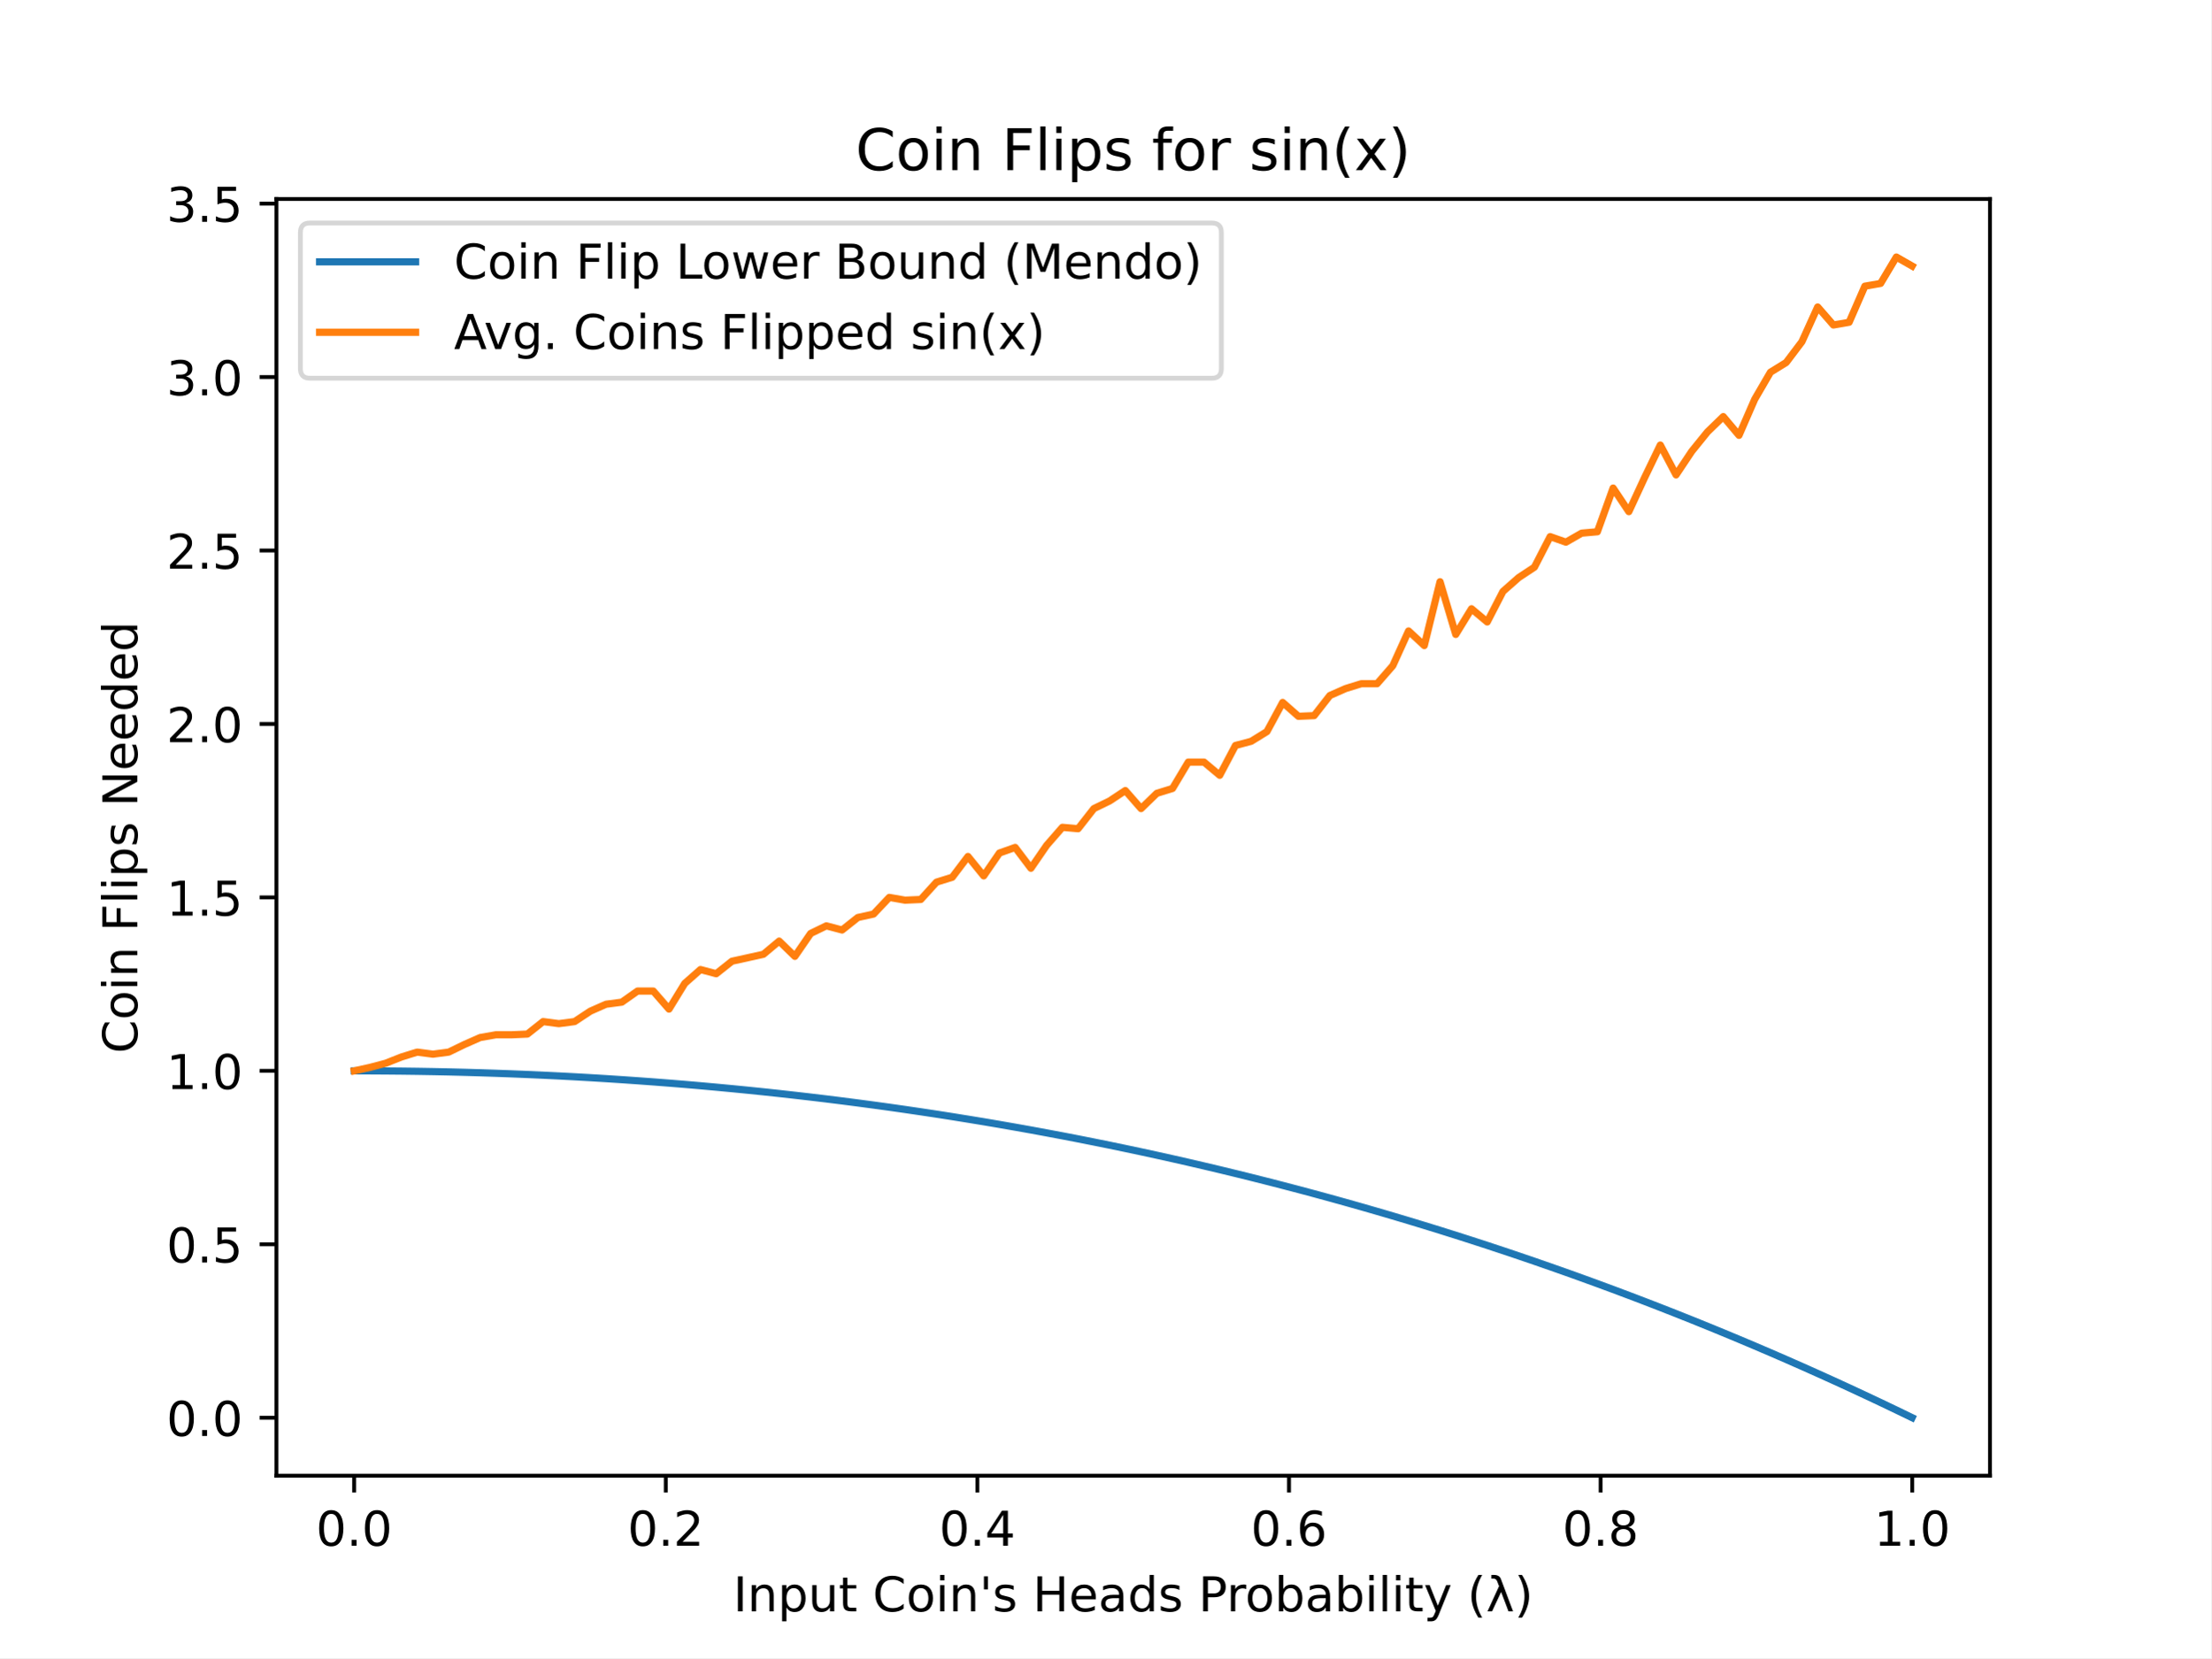
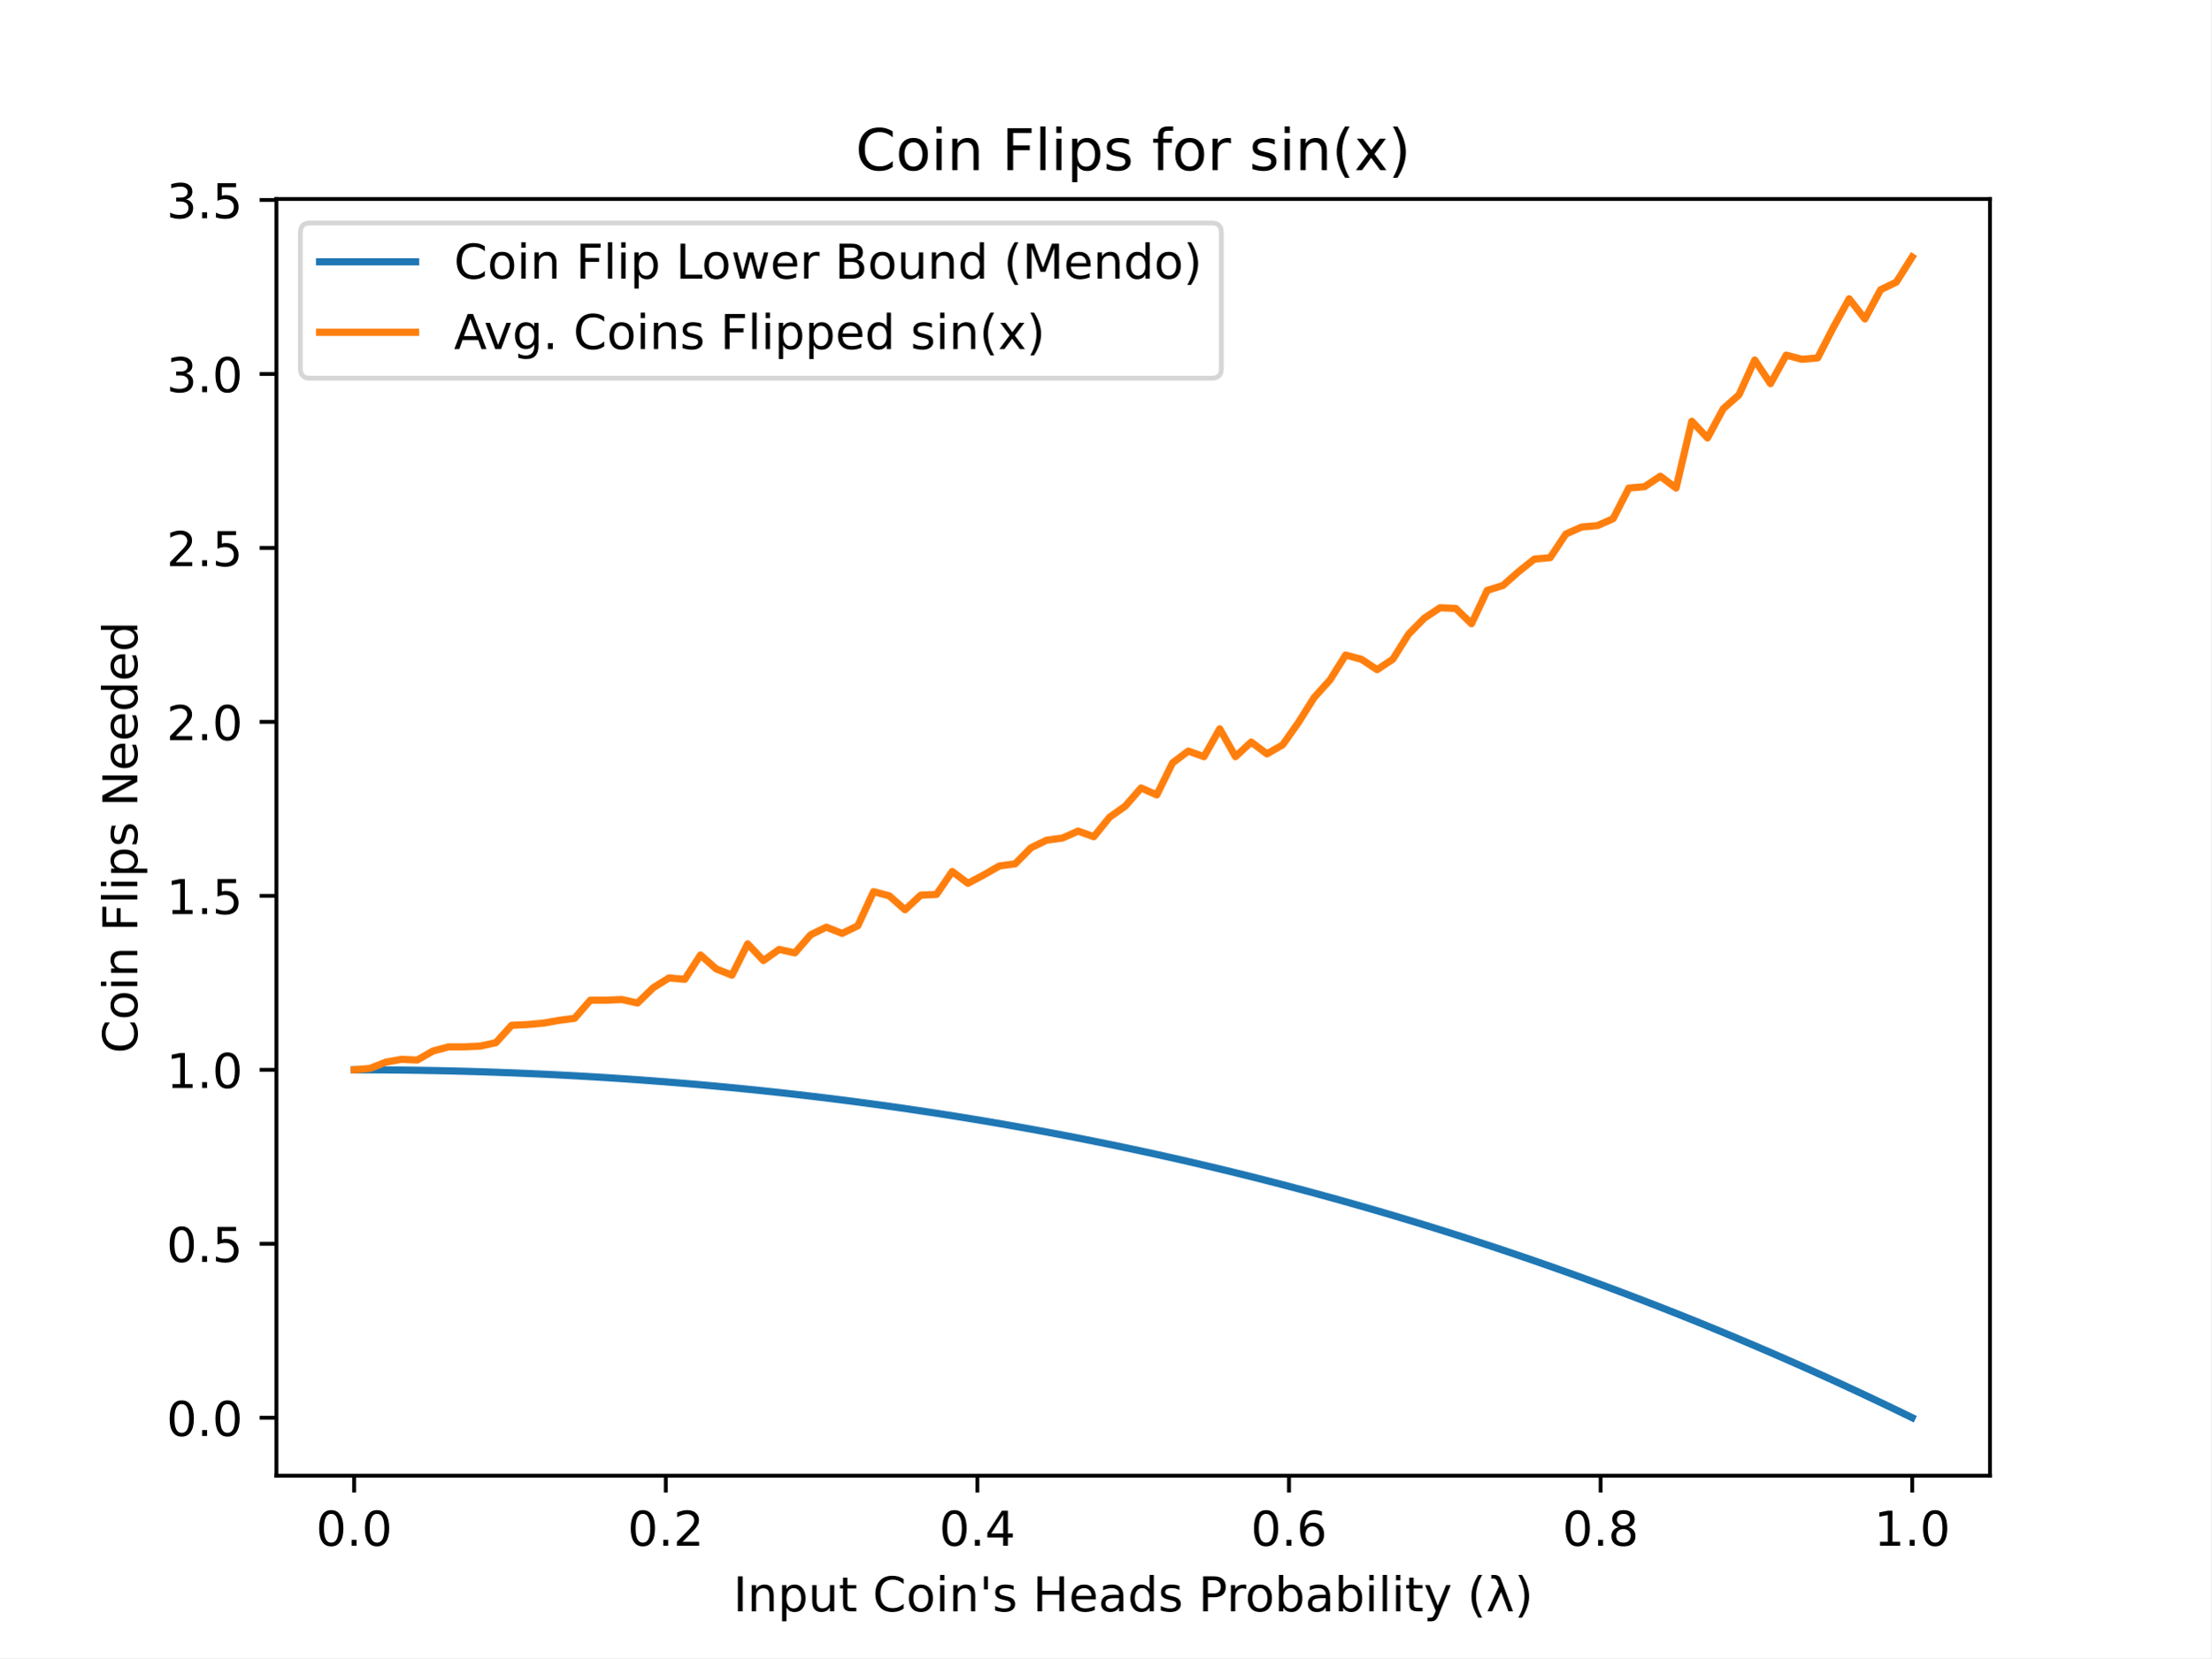
<svg xmlns="http://www.w3.org/2000/svg" xmlns:xlink="http://www.w3.org/1999/xlink" height="345.6pt" version="1.1" viewBox="0 0 460.8 345.6" width="460.8pt">
  <defs>
    <style type="text/css">
*{stroke-linecap:butt;stroke-linejoin:round;}
  </style>
  </defs>
  <g id="figure_1">
    <g id="patch_1">
      <path d="M 0 345.6  L 460.8 345.6  L 460.8 0  L 0 0  z " style="fill:#ffffff;" />
    </g>
    <g id="axes_1">
      <g id="patch_2">
        <path d="M 57.6 307.584  L 414.72 307.584  L 414.72 41.472  L 57.6 41.472  z " style="fill:#ffffff;" />
      </g>
      <g id="matplotlib.axis_1">
        <g id="xtick_1">
          <g id="line2d_1">
            <defs>
-               <path d="M 0 0  L 0 3.5  " id="mc92b07c3da" style="stroke:#000000;stroke-width:0.8;" />
+               <path d="M 0 0  L 0 3.5  " id="m9c126d61dc" style="stroke:#000000;stroke-width:0.8;" />
            </defs>
            <g>
-               <use style="stroke:#000000;stroke-width:0.8;" x="73.8" xlink:href="#mc92b07c3da" y="307.584" />
+               <use style="stroke:#000000;stroke-width:0.8;" x="73.8" xlink:href="#m9c126d61dc" y="307.584" />
            </g>
          </g>
          <g id="text_1">
            <text style="font-family:DejaVu Sans;font-size:10px;font-style:normal;font-weight:normal;text-anchor:middle;" transform="rotate(-0, 73.80026, 322.1824)" x="73.8" y="322.182">0.0</text>
          </g>
        </g>
        <g id="xtick_2">
          <g id="line2d_2">
            <g>
-               <use style="stroke:#000000;stroke-width:0.8;" x="138.744" xlink:href="#mc92b07c3da" y="307.584" />
+               <use style="stroke:#000000;stroke-width:0.8;" x="138.744" xlink:href="#m9c126d61dc" y="307.584" />
            </g>
          </g>
          <g id="text_2">
            <text style="font-family:DejaVu Sans;font-size:10px;font-style:normal;font-weight:normal;text-anchor:middle;" transform="rotate(-0, 138.7442, 322.1824)" x="138.744" y="322.182">0.2</text>
          </g>
        </g>
        <g id="xtick_3">
          <g id="line2d_3">
            <g>
-               <use style="stroke:#000000;stroke-width:0.8;" x="203.688" xlink:href="#mc92b07c3da" y="307.584" />
+               <use style="stroke:#000000;stroke-width:0.8;" x="203.688" xlink:href="#m9c126d61dc" y="307.584" />
            </g>
          </g>
          <g id="text_3">
            <text style="font-family:DejaVu Sans;font-size:10px;font-style:normal;font-weight:normal;text-anchor:middle;" transform="rotate(-0, 203.6881, 322.1824)" x="203.688" y="322.182">0.4</text>
          </g>
        </g>
        <g id="xtick_4">
          <g id="line2d_4">
            <g>
-               <use style="stroke:#000000;stroke-width:0.8;" x="268.632" xlink:href="#mc92b07c3da" y="307.584" />
+               <use style="stroke:#000000;stroke-width:0.8;" x="268.632" xlink:href="#m9c126d61dc" y="307.584" />
            </g>
          </g>
          <g id="text_4">
            <text style="font-family:DejaVu Sans;font-size:10px;font-style:normal;font-weight:normal;text-anchor:middle;" transform="rotate(-0, 268.6319, 322.1824)" x="268.632" y="322.182">0.6</text>
          </g>
        </g>
        <g id="xtick_5">
          <g id="line2d_5">
            <g>
-               <use style="stroke:#000000;stroke-width:0.8;" x="333.576" xlink:href="#mc92b07c3da" y="307.584" />
+               <use style="stroke:#000000;stroke-width:0.8;" x="333.576" xlink:href="#m9c126d61dc" y="307.584" />
            </g>
          </g>
          <g id="text_5">
            <text style="font-family:DejaVu Sans;font-size:10px;font-style:normal;font-weight:normal;text-anchor:middle;" transform="rotate(-0, 333.5758, 322.1824)" x="333.576" y="322.182">0.8</text>
          </g>
        </g>
        <g id="xtick_6">
          <g id="line2d_6">
            <g>
-               <use style="stroke:#000000;stroke-width:0.8;" x="398.52" xlink:href="#mc92b07c3da" y="307.584" />
+               <use style="stroke:#000000;stroke-width:0.8;" x="398.52" xlink:href="#m9c126d61dc" y="307.584" />
            </g>
          </g>
          <g id="text_6">
            <text style="font-family:DejaVu Sans;font-size:10px;font-style:normal;font-weight:normal;text-anchor:middle;" transform="rotate(-0, 398.5197, 322.1824)" x="398.52" y="322.182">1.0</text>
          </g>
        </g>
        <g id="text_7">
          <text style="font-family:DejaVu Sans;font-size:10px;font-style:normal;font-weight:normal;text-anchor:middle;" transform="rotate(-0, 236.16, 335.8606)" x="236.16" y="335.861">Input Coin's Heads Probability (λ)</text>
        </g>
      </g>
      <g id="matplotlib.axis_2">
        <g id="ytick_1">
          <g id="line2d_7">
            <defs>
-               <path d="M 0 0  L -3.5 0  " id="mfd6ba4dba8" style="stroke:#000000;stroke-width:0.8;" />
+               <path d="M 0 0  L -3.5 0  " id="m7ed869d875" style="stroke:#000000;stroke-width:0.8;" />
            </defs>
            <g>
-               <use style="stroke:#000000;stroke-width:0.8;" x="57.6" xlink:href="#mfd6ba4dba8" y="295.504" />
+               <use style="stroke:#000000;stroke-width:0.8;" x="57.6" xlink:href="#m7ed869d875" y="295.504" />
            </g>
          </g>
          <g id="text_8">
-             <text style="font-family:DejaVu Sans;font-size:10px;font-style:normal;font-weight:normal;text-anchor:end;" transform="rotate(-0, 50.6, 299.303)" x="50.6" y="299.303">0.0</text>
+             <text style="font-family:DejaVu Sans;font-size:10px;font-style:normal;font-weight:normal;text-anchor:end;" transform="rotate(-0, 50.6, 299.3031)" x="50.6" y="299.303">0.0</text>
          </g>
        </g>
        <g id="ytick_2">
          <g id="line2d_8">
            <g>
-               <use style="stroke:#000000;stroke-width:0.8;" x="57.6" xlink:href="#mfd6ba4dba8" y="259.351" />
+               <use style="stroke:#000000;stroke-width:0.8;" x="57.6" xlink:href="#m7ed869d875" y="259.242" />
            </g>
          </g>
          <g id="text_9">
-             <text style="font-family:DejaVu Sans;font-size:10px;font-style:normal;font-weight:normal;text-anchor:end;" transform="rotate(-0, 50.6, 263.15)" x="50.6" y="263.15">0.5</text>
+             <text style="font-family:DejaVu Sans;font-size:10px;font-style:normal;font-weight:normal;text-anchor:end;" transform="rotate(-0, 50.6, 263.0417)" x="50.6" y="263.042">0.5</text>
          </g>
        </g>
        <g id="ytick_3">
          <g id="line2d_9">
            <g>
-               <use style="stroke:#000000;stroke-width:0.8;" x="57.6" xlink:href="#mfd6ba4dba8" y="223.198" />
+               <use style="stroke:#000000;stroke-width:0.8;" x="57.6" xlink:href="#m7ed869d875" y="222.981" />
            </g>
          </g>
          <g id="text_10">
-             <text style="font-family:DejaVu Sans;font-size:10px;font-style:normal;font-weight:normal;text-anchor:end;" transform="rotate(-0, 50.6, 226.9971)" x="50.6" y="226.997">1.0</text>
+             <text style="font-family:DejaVu Sans;font-size:10px;font-style:normal;font-weight:normal;text-anchor:end;" transform="rotate(-0, 50.6, 226.7803)" x="50.6" y="226.78">1.0</text>
          </g>
        </g>
        <g id="ytick_4">
          <g id="line2d_10">
            <g>
-               <use style="stroke:#000000;stroke-width:0.8;" x="57.6" xlink:href="#mfd6ba4dba8" y="187.045" />
+               <use style="stroke:#000000;stroke-width:0.8;" x="57.6" xlink:href="#m7ed869d875" y="186.72" />
            </g>
          </g>
          <g id="text_11">
-             <text style="font-family:DejaVu Sans;font-size:10px;font-style:normal;font-weight:normal;text-anchor:end;" transform="rotate(-0, 50.6, 190.8441)" x="50.6" y="190.844">1.5</text>
+             <text style="font-family:DejaVu Sans;font-size:10px;font-style:normal;font-weight:normal;text-anchor:end;" transform="rotate(-0, 50.6, 190.519)" x="50.6" y="190.519">1.5</text>
          </g>
        </g>
        <g id="ytick_5">
          <g id="line2d_11">
            <g>
-               <use style="stroke:#000000;stroke-width:0.8;" x="57.6" xlink:href="#mfd6ba4dba8" y="150.892" />
+               <use style="stroke:#000000;stroke-width:0.8;" x="57.6" xlink:href="#m7ed869d875" y="150.458" />
            </g>
          </g>
          <g id="text_12">
-             <text style="font-family:DejaVu Sans;font-size:10px;font-style:normal;font-weight:normal;text-anchor:end;" transform="rotate(-0, 50.6, 154.6911)" x="50.6" y="154.691">2.0</text>
+             <text style="font-family:DejaVu Sans;font-size:10px;font-style:normal;font-weight:normal;text-anchor:end;" transform="rotate(-0, 50.6, 154.2576)" x="50.6" y="154.258">2.0</text>
          </g>
        </g>
        <g id="ytick_6">
          <g id="line2d_12">
            <g>
-               <use style="stroke:#000000;stroke-width:0.8;" x="57.6" xlink:href="#mfd6ba4dba8" y="114.739" />
+               <use style="stroke:#000000;stroke-width:0.8;" x="57.6" xlink:href="#m7ed869d875" y="114.197" />
            </g>
          </g>
          <g id="text_13">
-             <text style="font-family:DejaVu Sans;font-size:10px;font-style:normal;font-weight:normal;text-anchor:end;" transform="rotate(-0, 50.6, 118.5381)" x="50.6" y="118.538">2.5</text>
+             <text style="font-family:DejaVu Sans;font-size:10px;font-style:normal;font-weight:normal;text-anchor:end;" transform="rotate(-0, 50.6, 117.9962)" x="50.6" y="117.996">2.5</text>
          </g>
        </g>
        <g id="ytick_7">
          <g id="line2d_13">
            <g>
-               <use style="stroke:#000000;stroke-width:0.8;" x="57.6" xlink:href="#mfd6ba4dba8" y="78.586" />
+               <use style="stroke:#000000;stroke-width:0.8;" x="57.6" xlink:href="#m7ed869d875" y="77.936" />
            </g>
          </g>
          <g id="text_14">
-             <text style="font-family:DejaVu Sans;font-size:10px;font-style:normal;font-weight:normal;text-anchor:end;" transform="rotate(-0, 50.6, 82.38509)" x="50.6" y="82.385">3.0</text>
+             <text style="font-family:DejaVu Sans;font-size:10px;font-style:normal;font-weight:normal;text-anchor:end;" transform="rotate(-0, 50.6, 81.73486)" x="50.6" y="81.735">3.0</text>
          </g>
        </g>
        <g id="ytick_8">
          <g id="line2d_14">
            <g>
-               <use style="stroke:#000000;stroke-width:0.8;" x="57.6" xlink:href="#mfd6ba4dba8" y="42.433" />
+               <use style="stroke:#000000;stroke-width:0.8;" x="57.6" xlink:href="#m7ed869d875" y="41.674" />
            </g>
          </g>
          <g id="text_15">
-             <text style="font-family:DejaVu Sans;font-size:10px;font-style:normal;font-weight:normal;text-anchor:end;" transform="rotate(-0, 50.6, 46.2321)" x="50.6" y="46.232">3.5</text>
+             <text style="font-family:DejaVu Sans;font-size:10px;font-style:normal;font-weight:normal;text-anchor:end;" transform="rotate(-0, 50.6, 45.47349)" x="50.6" y="45.473">3.5</text>
          </g>
        </g>
        <g id="text_16">
          <text style="font-family:DejaVu Sans;font-size:10px;font-style:normal;font-weight:normal;text-anchor:middle;" transform="rotate(-90, 28.61719, 174.528)" x="28.617" y="174.528">Coin Flips Needed</text>
        </g>
      </g>
      <g id="line2d_15">
-         <path clip-path="url(#p18894c6575)" d="M 73.833 223.198  L 77.112 223.204  L 80.391 223.223  L 83.671 223.254  L 86.95 223.297  L 90.229 223.354  L 93.509 223.422  L 96.788 223.504  L 100.067 223.598  L 103.347 223.706  L 106.626 223.826  L 109.905 223.959  L 113.185 224.105  L 116.464 224.265  L 119.743 224.438  L 123.023 224.624  L 126.302 224.823  L 129.581 225.036  L 132.861 225.262  L 136.14 225.502  L 139.42 225.756  L 142.699 226.023  L 145.978 226.305  L 149.258 226.6  L 152.537 226.909  L 155.816 227.232  L 159.096 227.569  L 162.375 227.92  L 165.654 228.285  L 168.934 228.665  L 172.213 229.059  L 175.492 229.468  L 178.772 229.891  L 182.051 230.329  L 185.33 230.781  L 188.61 231.248  L 191.889 231.73  L 195.168 232.227  L 198.448 232.739  L 201.727 233.266  L 205.006 233.808  L 208.286 234.365  L 211.565 234.937  L 214.844 235.525  L 218.124 236.128  L 221.403 236.746  L 224.682 237.38  L 227.962 238.03  L 231.241 238.695  L 234.52 239.376  L 237.8 240.073  L 241.079 240.786  L 244.358 241.515  L 247.638 242.26  L 250.917 243.022  L 254.196 243.799  L 257.476 244.593  L 260.755 245.403  L 264.034 246.23  L 267.314 247.073  L 270.593 247.933  L 273.872 248.81  L 277.152 249.704  L 280.431 250.614  L 283.71 251.542  L 286.99 252.486  L 290.269 253.448  L 293.548 254.427  L 296.828 255.424  L 300.107 256.438  L 303.386 257.469  L 306.666 258.519  L 309.945 259.586  L 313.224 260.67  L 316.504 261.773  L 319.783 262.894  L 323.062 264.033  L 326.342 265.19  L 329.621 266.365  L 332.9 267.559  L 336.18 268.772  L 339.459 270.003  L 342.739 271.253  L 346.018 272.522  L 349.297 273.81  L 352.577 275.117  L 355.856 276.443  L 359.135 277.789  L 362.415 279.154  L 365.694 280.538  L 368.973 281.942  L 372.253 283.366  L 375.532 284.81  L 378.811 286.275  L 382.091 287.759  L 385.37 289.263  L 388.649 290.789  L 391.929 292.334  L 395.208 293.901  L 398.487 295.488  " style="fill:none;stroke:#1f77b4;stroke-linecap:square;stroke-width:1.5;" />
+         <path clip-path="url(#pc0d52e9478)" d="M 73.833 222.981  L 77.112 222.987  L 80.391 223.006  L 83.671 223.037  L 86.95 223.081  L 90.229 223.137  L 93.509 223.206  L 96.788 223.288  L 100.067 223.383  L 103.347 223.491  L 106.626 223.611  L 109.905 223.745  L 113.185 223.891  L 116.464 224.051  L 119.743 224.225  L 123.023 224.411  L 126.302 224.611  L 129.581 224.825  L 132.861 225.052  L 136.14 225.293  L 139.42 225.547  L 142.699 225.815  L 145.978 226.097  L 149.258 226.393  L 152.537 226.703  L 155.816 227.027  L 159.096 227.365  L 162.375 227.717  L 165.654 228.084  L 168.934 228.465  L 172.213 228.86  L 175.492 229.27  L 178.772 229.695  L 182.051 230.134  L 185.33 230.587  L 188.61 231.056  L 191.889 231.539  L 195.168 232.038  L 198.448 232.551  L 201.727 233.079  L 205.006 233.623  L 208.286 234.181  L 211.565 234.755  L 214.844 235.345  L 218.124 235.95  L 221.403 236.57  L 224.682 237.206  L 227.962 237.858  L 231.241 238.525  L 234.52 239.208  L 237.8 239.907  L 241.079 240.622  L 244.358 241.353  L 247.638 242.101  L 250.917 242.864  L 254.196 243.644  L 257.476 244.44  L 260.755 245.253  L 264.034 246.082  L 267.314 246.928  L 270.593 247.791  L 273.872 248.67  L 277.152 249.566  L 280.431 250.48  L 283.71 251.41  L 286.99 252.357  L 290.269 253.322  L 293.548 254.304  L 296.828 255.304  L 300.107 256.321  L 303.386 257.355  L 306.666 258.408  L 309.945 259.478  L 313.224 260.566  L 316.504 261.672  L 319.783 262.796  L 323.062 263.938  L 326.342 265.099  L 329.621 266.278  L 332.9 267.476  L 336.18 268.692  L 339.459 269.927  L 342.739 271.181  L 346.018 272.453  L 349.297 273.745  L 352.577 275.056  L 355.856 276.386  L 359.135 277.736  L 362.415 279.105  L 365.694 280.493  L 368.973 281.902  L 372.253 283.33  L 375.532 284.778  L 378.811 286.247  L 382.091 287.736  L 385.37 289.245  L 388.649 290.774  L 391.929 292.325  L 395.208 293.896  L 398.487 295.488  " style="fill:none;stroke:#1f77b4;stroke-linecap:square;stroke-width:1.5;" />
      </g>
      <g id="line2d_16">
-         <path clip-path="url(#p18894c6575)" d="M 73.833 223.198  L 77.112 222.475  L 80.391 221.607  L 83.671 220.306  L 86.95 219.293  L 90.229 219.727  L 93.509 219.293  L 96.788 217.703  L 100.067 216.256  L 103.347 215.678  L 106.626 215.678  L 109.905 215.533  L 113.185 212.93  L 116.464 213.364  L 119.743 212.93  L 123.023 210.761  L 126.302 209.315  L 129.581 208.881  L 132.861 206.567  L 136.14 206.567  L 139.42 210.327  L 142.699 204.977  L 145.978 202.084  L 149.258 202.952  L 152.537 200.349  L 155.816 199.626  L 159.096 198.903  L 162.375 196.155  L 165.654 199.337  L 168.934 194.565  L 172.213 192.974  L 175.492 193.842  L 178.772 191.239  L 182.051 190.516  L 185.33 187.045  L 188.61 187.623  L 191.889 187.479  L 195.168 183.863  L 198.448 182.851  L 201.727 178.513  L 205.006 182.562  L 208.286 177.79  L 211.565 176.633  L 214.844 180.971  L 218.124 176.199  L 221.403 172.439  L 224.682 172.728  L 227.962 168.535  L 231.241 166.944  L 234.52 164.775  L 237.8 168.535  L 241.079 165.353  L 244.358 164.341  L 247.638 158.846  L 250.917 158.846  L 254.196 161.593  L 257.476 155.375  L 260.755 154.507  L 264.034 152.483  L 267.314 146.409  L 270.593 149.301  L 273.872 149.157  L 277.152 144.963  L 280.431 143.517  L 283.71 142.504  L 286.99 142.504  L 290.269 138.744  L 293.548 131.514  L 296.828 134.551  L 300.107 121.246  L 303.386 132.237  L 306.666 126.886  L 309.945 129.634  L 313.224 123.271  L 316.504 120.379  L 319.783 118.21  L 323.062 111.847  L 326.342 113.004  L 329.621 111.124  L 332.9 110.834  L 336.18 101.724  L 339.459 106.641  L 342.739 99.555  L 346.018 92.758  L 349.297 98.976  L 352.577 94.059  L 355.856 90.01  L 359.135 86.829  L 362.415 90.733  L 365.694 83.213  L 368.973 77.574  L 372.253 75.549  L 375.532 71.211  L 378.811 63.98  L 382.091 67.74  L 385.37 67.162  L 388.649 59.642  L 391.929 59.063  L 395.208 53.568  L 398.487 55.448  " style="fill:none;stroke:#ff7f0e;stroke-linecap:square;stroke-width:1.5;" />
+         <path clip-path="url(#pc0d52e9478)" d="M 73.833 222.981  L 77.112 222.691  L 80.391 221.386  L 83.671 220.805  L 86.95 220.95  L 90.229 219.065  L 93.509 218.195  L 96.788 218.195  L 100.067 218.05  L 103.347 217.324  L 106.626 213.698  L 109.905 213.553  L 113.185 213.263  L 116.464 212.683  L 119.743 212.248  L 123.023 208.477  L 126.302 208.477  L 129.581 208.332  L 132.861 209.057  L 136.14 205.866  L 139.42 203.835  L 142.699 204.125  L 145.978 199.049  L 149.258 201.95  L 152.537 203.255  L 155.816 196.728  L 159.096 200.209  L 162.375 197.888  L 165.654 198.613  L 168.934 194.842  L 172.213 193.247  L 175.492 194.552  L 178.772 192.957  L 182.051 185.849  L 185.33 186.72  L 188.61 189.621  L 191.889 186.575  L 195.168 186.43  L 198.448 181.643  L 201.727 184.109  L 205.006 182.368  L 208.286 180.483  L 211.565 180.048  L 214.844 176.712  L 218.124 175.116  L 221.403 174.681  L 224.682 173.231  L 227.962 174.391  L 231.241 170.33  L 234.52 168.009  L 237.8 164.238  L 241.079 165.688  L 244.358 159.016  L 247.638 156.55  L 250.917 157.711  L 254.196 151.909  L 257.476 157.711  L 260.755 154.665  L 264.034 157.13  L 267.314 155.245  L 270.593 150.603  L 273.872 145.382  L 277.152 141.756  L 280.431 136.534  L 283.71 137.404  L 286.99 139.58  L 290.269 137.404  L 293.548 132.183  L 296.828 128.847  L 300.107 126.671  L 303.386 126.816  L 306.666 130.007  L 309.945 123.045  L 313.224 122.029  L 316.504 119.129  L 319.783 116.518  L 323.062 116.228  L 326.342 111.296  L 329.621 109.846  L 332.9 109.556  L 336.18 108.105  L 339.459 101.723  L 342.739 101.433  L 346.018 99.257  L 349.297 101.723  L 352.577 87.799  L 355.856 91.28  L 359.135 85.188  L 362.415 82.287  L 365.694 75.035  L 368.973 79.966  L 372.253 74.019  L 375.532 74.89  L 378.811 74.6  L 382.091 68.218  L 385.37 62.271  L 388.649 66.477  L 391.929 60.385  L 395.208 58.79  L 398.487 53.568  " style="fill:none;stroke:#ff7f0e;stroke-linecap:square;stroke-width:1.5;" />
      </g>
      <g id="patch_3">
        <path d="M 57.6 307.584  L 57.6 41.472  " style="fill:none;stroke:#000000;stroke-linecap:square;stroke-linejoin:miter;stroke-width:0.8;" />
      </g>
      <g id="patch_4">
        <path d="M 414.72 307.584  L 414.72 41.472  " style="fill:none;stroke:#000000;stroke-linecap:square;stroke-linejoin:miter;stroke-width:0.8;" />
      </g>
      <g id="patch_5">
        <path d="M 57.6 307.584  L 414.72 307.584  " style="fill:none;stroke:#000000;stroke-linecap:square;stroke-linejoin:miter;stroke-width:0.8;" />
      </g>
      <g id="patch_6">
        <path d="M 57.6 41.472  L 414.72 41.472  " style="fill:none;stroke:#000000;stroke-linecap:square;stroke-linejoin:miter;stroke-width:0.8;" />
      </g>
      <g id="text_17">
        <text style="font-family:DejaVu Sans;font-size:12px;font-style:normal;font-weight:normal;text-anchor:middle;" transform="rotate(-0, 236.16, 35.472)" x="236.16" y="35.472">Coin Flips for sin(x)</text>
      </g>
      <g id="legend_1">
        <g id="patch_7">
          <path d="M 64.6 78.828  L 252.536 78.828  Q 254.536 78.828 254.536 76.828  L 254.536 48.472  Q 254.536 46.472 252.536 46.472  L 64.6 46.472  Q 62.6 46.472 62.6 48.472  L 62.6 76.828  Q 62.6 78.828 64.6 78.828  z " style="fill:#ffffff;opacity:0.8;stroke:#cccccc;stroke-linejoin:miter;" />
        </g>
        <g id="line2d_17">
          <path d="M 66.6 54.57  L 86.6 54.57  " style="fill:none;stroke:#1f77b4;stroke-linecap:square;stroke-width:1.5;" />
        </g>
        <g id="line2d_18" />
        <g id="text_18">
          <text style="font-family:DejaVu Sans;font-size:10px;font-style:normal;font-weight:normal;text-anchor:start;" transform="rotate(-0, 94.6, 58.07044)" x="94.6" y="58.07">Coin Flip Lower Bound (Mendo)</text>
        </g>
        <g id="line2d_19">
          <path d="M 66.6 69.249  L 86.6 69.249  " style="fill:none;stroke:#ff7f0e;stroke-linecap:square;stroke-width:1.5;" />
        </g>
        <g id="line2d_20" />
        <g id="text_19">
          <text style="font-family:DejaVu Sans;font-size:10px;font-style:normal;font-weight:normal;text-anchor:start;" transform="rotate(-0, 94.6, 72.74856)" x="94.6" y="72.749">Avg. Coins Flipped sin(x)</text>
        </g>
      </g>
    </g>
  </g>
  <defs>
-     <clipPath id="p18894c6575">
+     <clipPath id="pc0d52e9478">
      <rect height="266.112" width="357.12" x="57.6" y="41.472" />
    </clipPath>
  </defs>
</svg>
